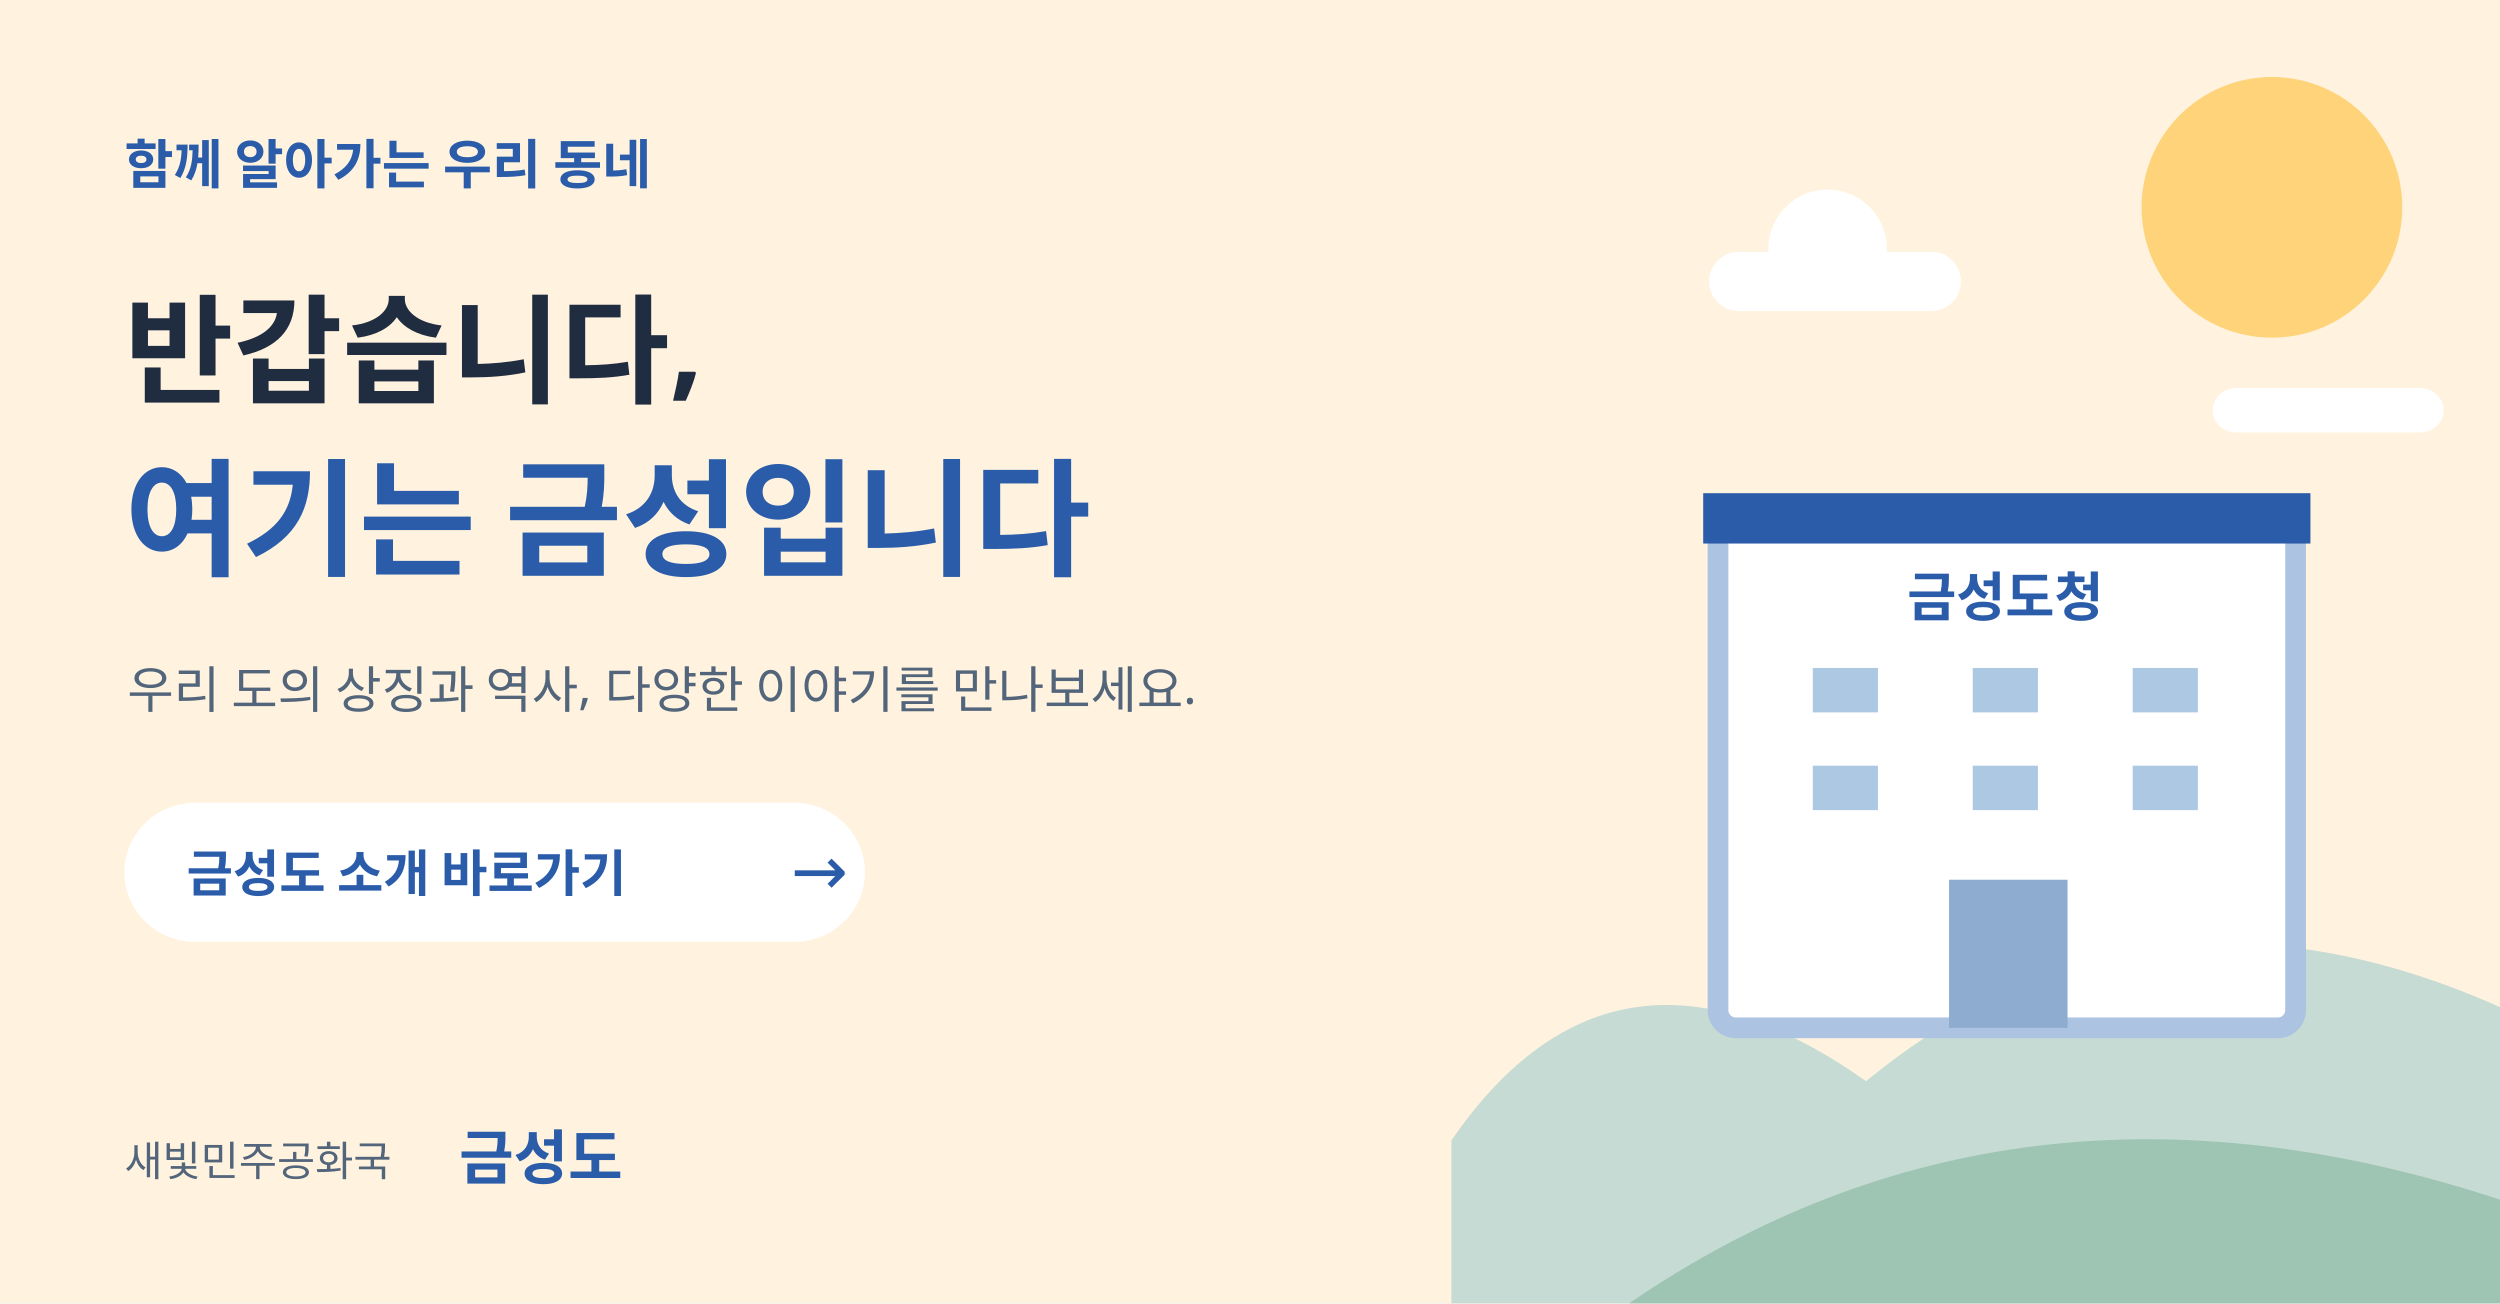
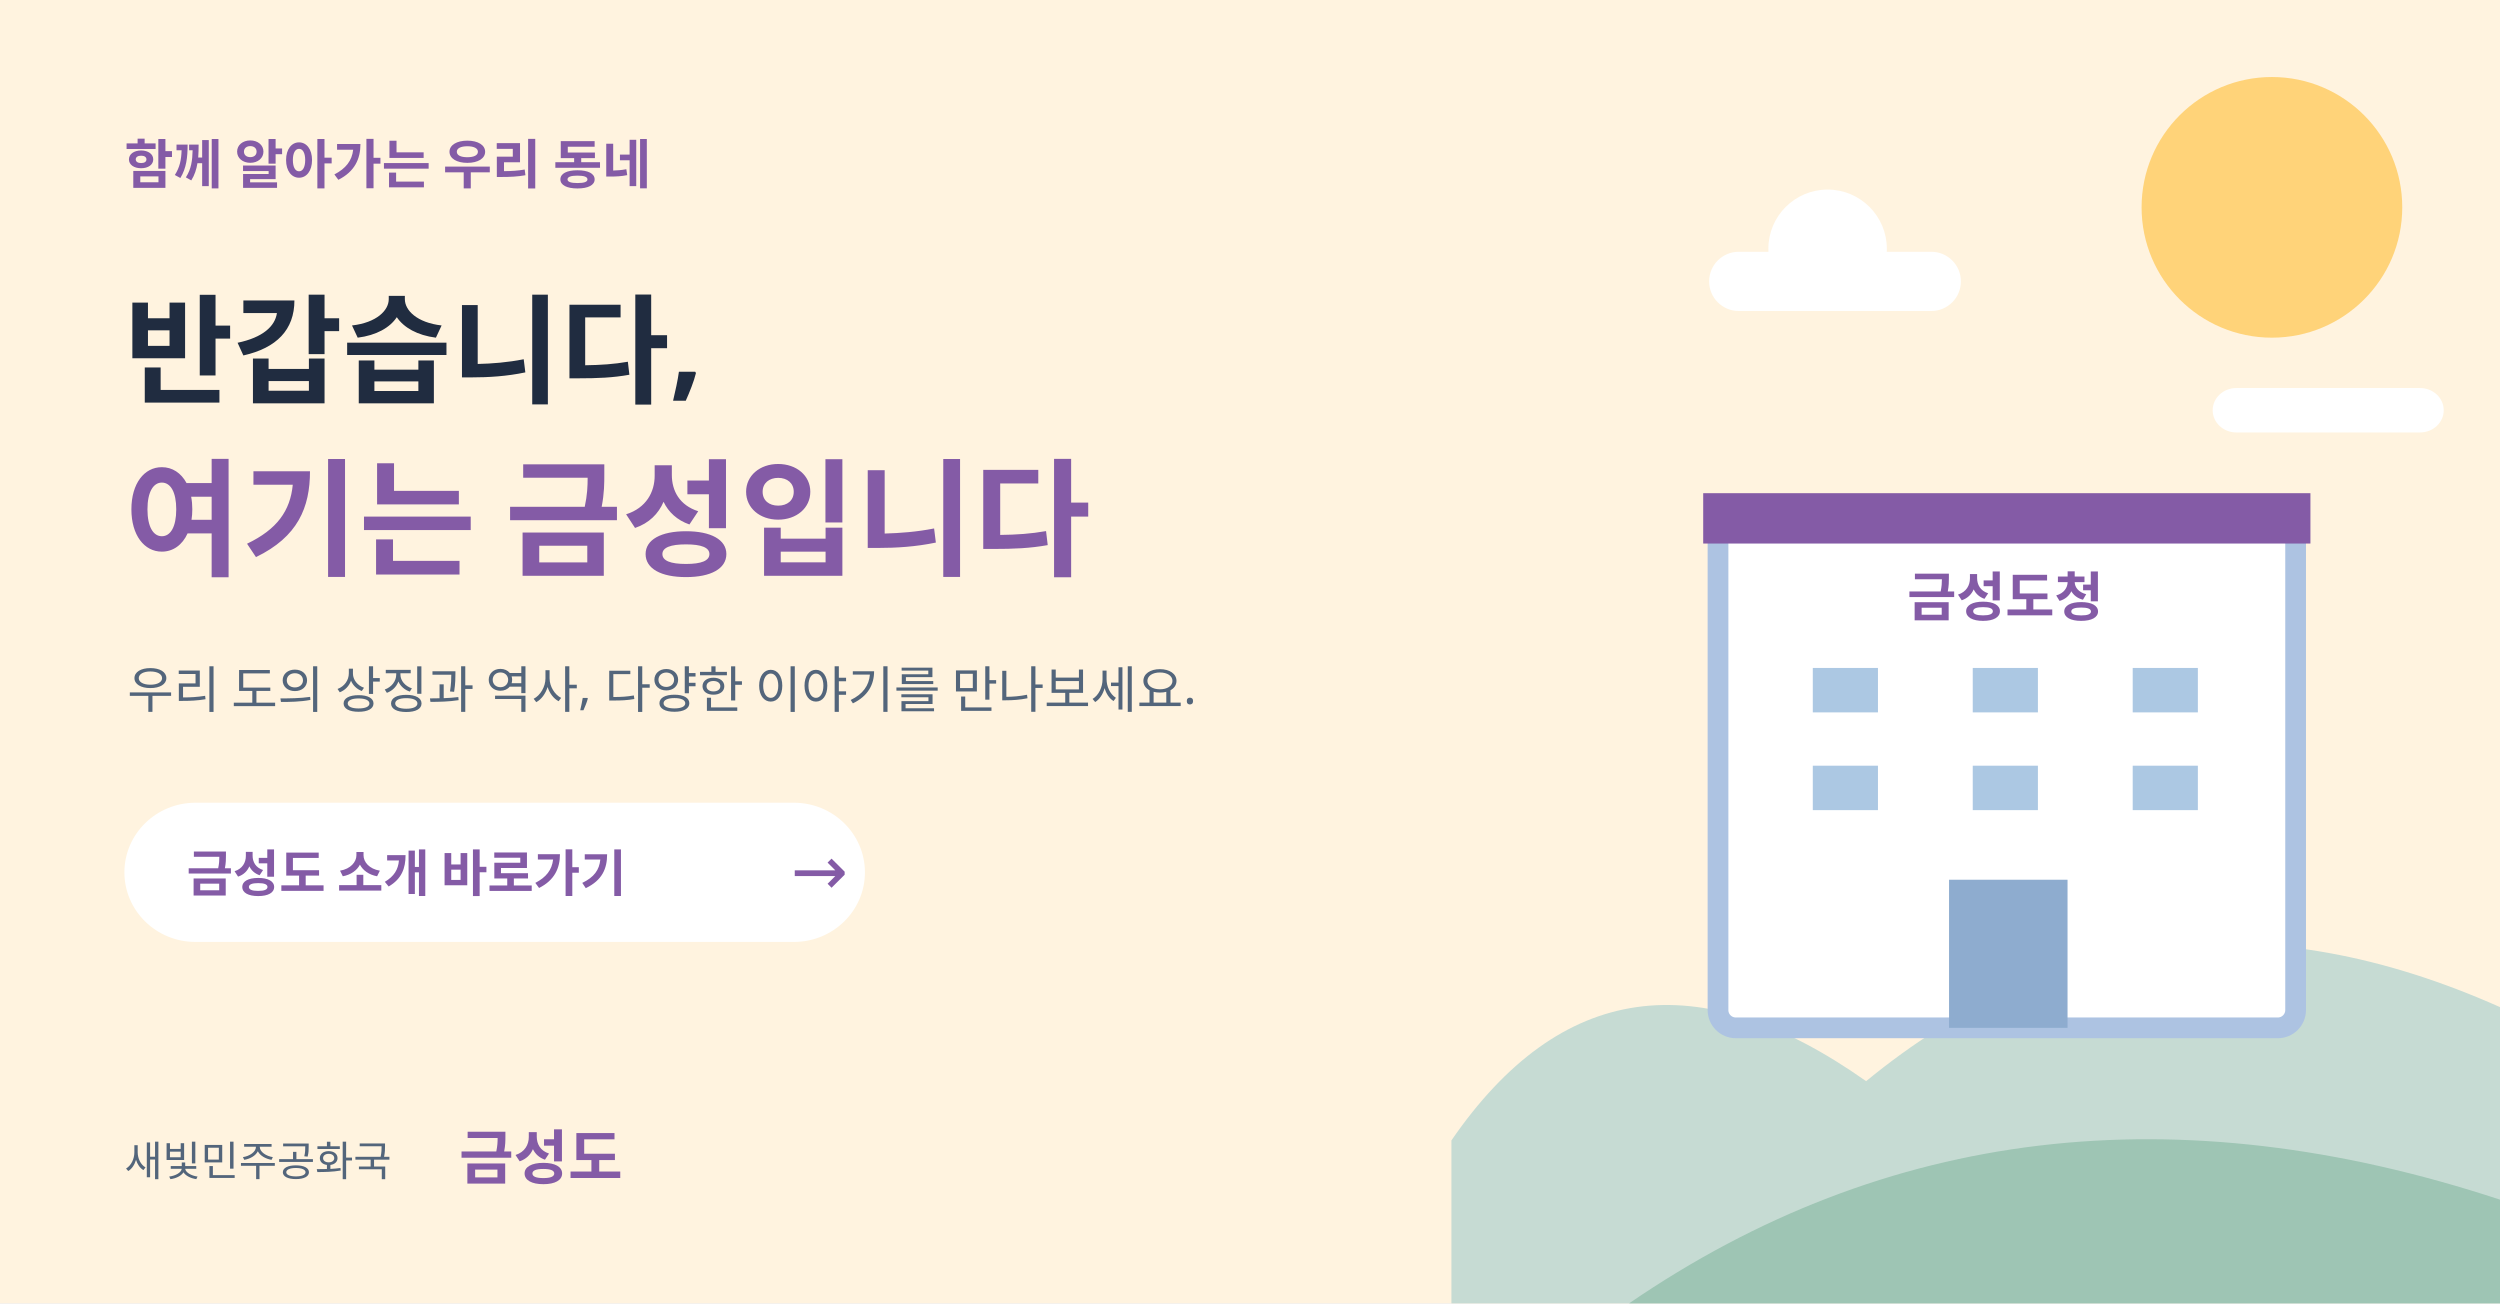
<svg xmlns="http://www.w3.org/2000/svg" width="844" height="440" viewBox="0 0 844 440">
  <rect width="844" height="440" fill="#fff3df" />
  <circle cx="767" cy="70" r="44" fill="#ffd379" />
  <g fill="white">
    <rect x="577" y="85" width="85" height="20" rx="10" />
    <circle cx="617" cy="84" r="20" />
    <rect x="747" y="131" width="78" height="15" rx="8" />
  </g>
  <path d="M490 440v-55q55-80 140-20 95-78 214-25v100" fill="#c6dbd3" />
  <path d="M550 440q130-89 294-35v35" fill="#9ec5b4" />
  <g transform="translate(580 151)">
    <rect x="0" y="23" width="195" height="173" rx="6" fill="#fff" stroke="#adc3e2" stroke-width="7" />
-     <path d="M-5 24h205" stroke="#2a5caa" stroke-width="17" />
-     <text x="97" y="57" text-anchor="middle" font-size="18" font-weight="700" fill="#2a5caa">금성도청</text>
+     <path d="M-5 24h205" stroke="#845BA6" stroke-width="17" />
+     <text x="97" y="57" text-anchor="middle" font-size="18" font-weight="700" fill="#845BA6">금성도청</text>
    <path d="M32 82h22m32 0h22m32 0h22M32 115h22m32 0h22m32 0h22" stroke="#acc8e3" stroke-width="15" />
    <rect x="78" y="146" width="40" height="50" fill="#8eaccf" />
  </g>
  <g font-family="Pretendard GOV,Malgun Gothic,sans-serif">
-     <text x="42" y="62" font-size="18" font-weight="700" fill="#2a5caa">함께 알아가는 우리 동네</text>
+     <text x="42" y="62" font-size="18" font-weight="700" fill="#845BA6">함께 알아가는 우리 동네</text>
    <text x="42" y="133" font-size="40" fill="#202c40" font-weight="700">반갑습니다,</text>
-     <text x="42" y="191" font-size="43" fill="#2a5caa" font-weight="800">여기는 금성입니다</text>
+     <text x="42" y="191" font-size="43" fill="#845BA6" font-weight="800">여기는 금성입니다</text>
    <text x="43" y="239" font-size="17" fill="#53657b">우리 도의 상징과 역사, 다양한 이야기를 만나보세요.</text>
    <rect x="42" y="271" width="250" height="47" rx="24" fill="white" />
-     <text x="63" y="301" font-size="17" font-weight="700" fill="#2a5caa">금성도 소개 바로가기</text>
-     <text x="267" y="302" font-size="23" fill="#2a5caa">→</text>
+     <text x="63" y="301" font-size="17" font-weight="700" fill="#845BA6">금성도 소개 바로가기</text>
+     <text x="267" y="302" font-size="23" fill="#845BA6">→</text>
    <text x="42" y="397" font-size="14" fill="#53657b">새빛민주공화국</text>
-     <text x="155" y="398" font-size="20" font-weight="700" fill="#2a5caa">금성도</text>
+     <text x="155" y="398" font-size="20" font-weight="700" fill="#845BA6">금성도</text>
  </g>
</svg>
